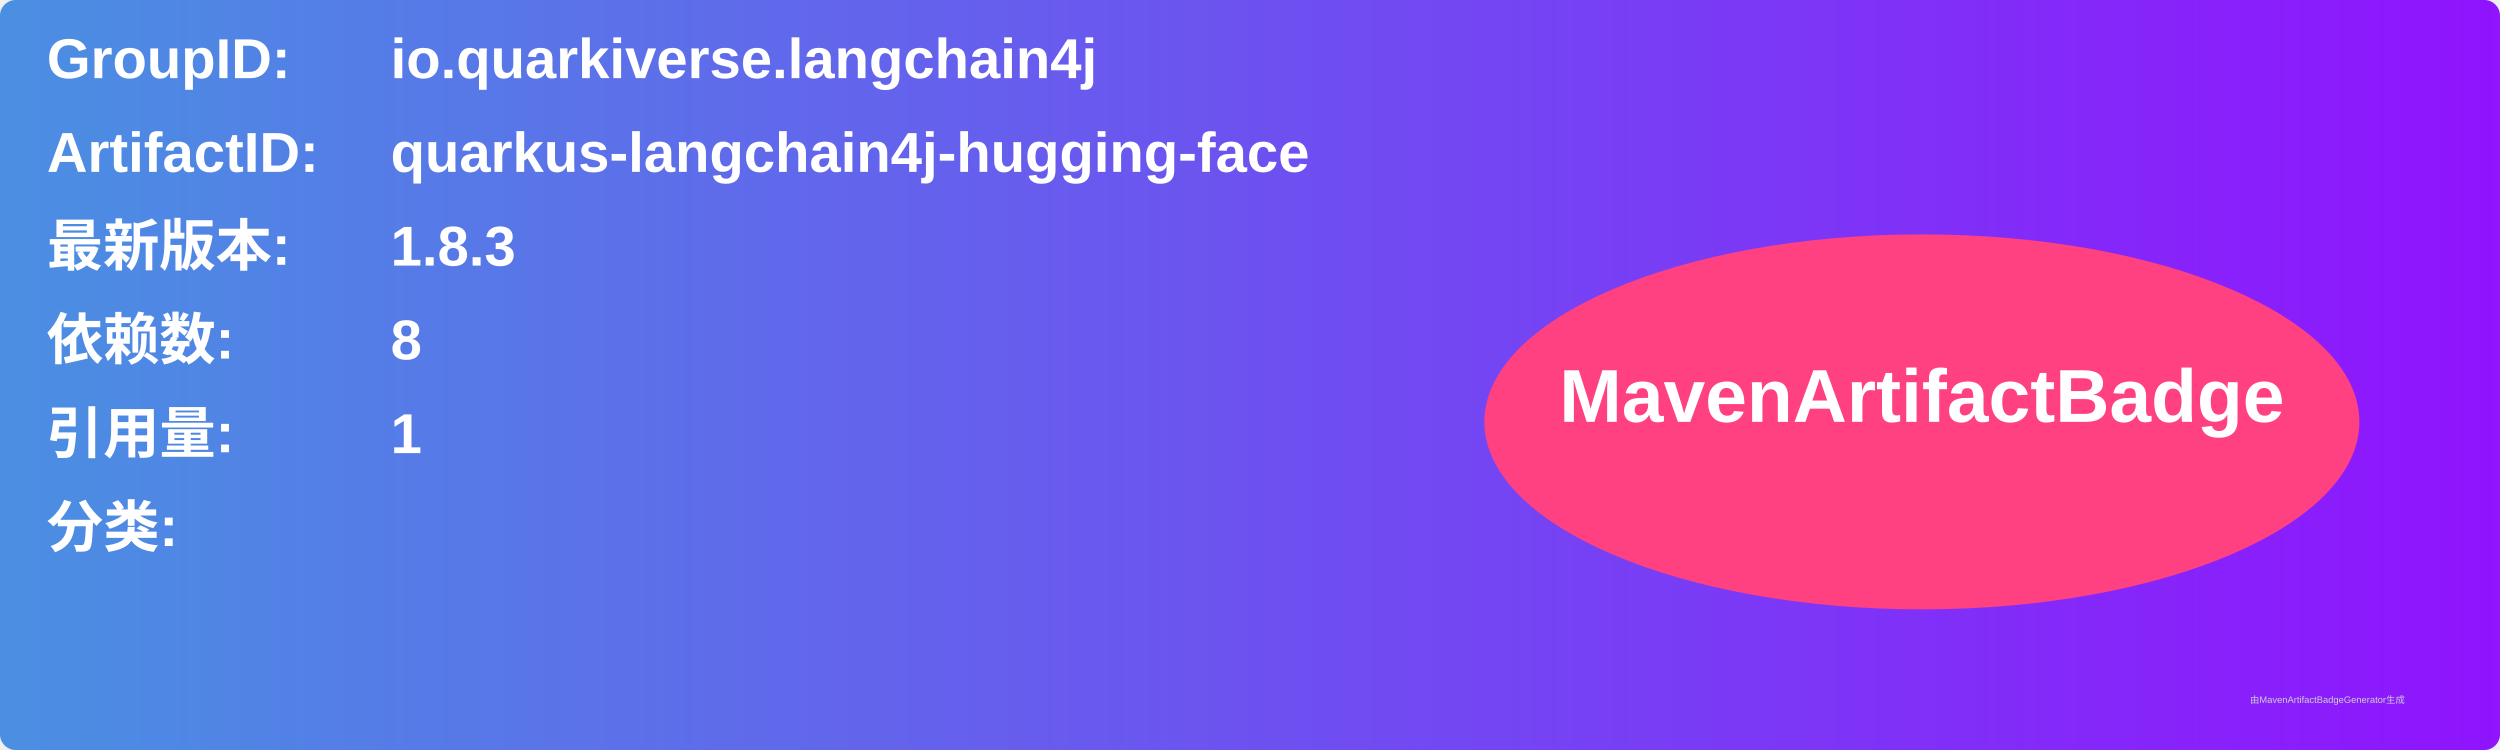
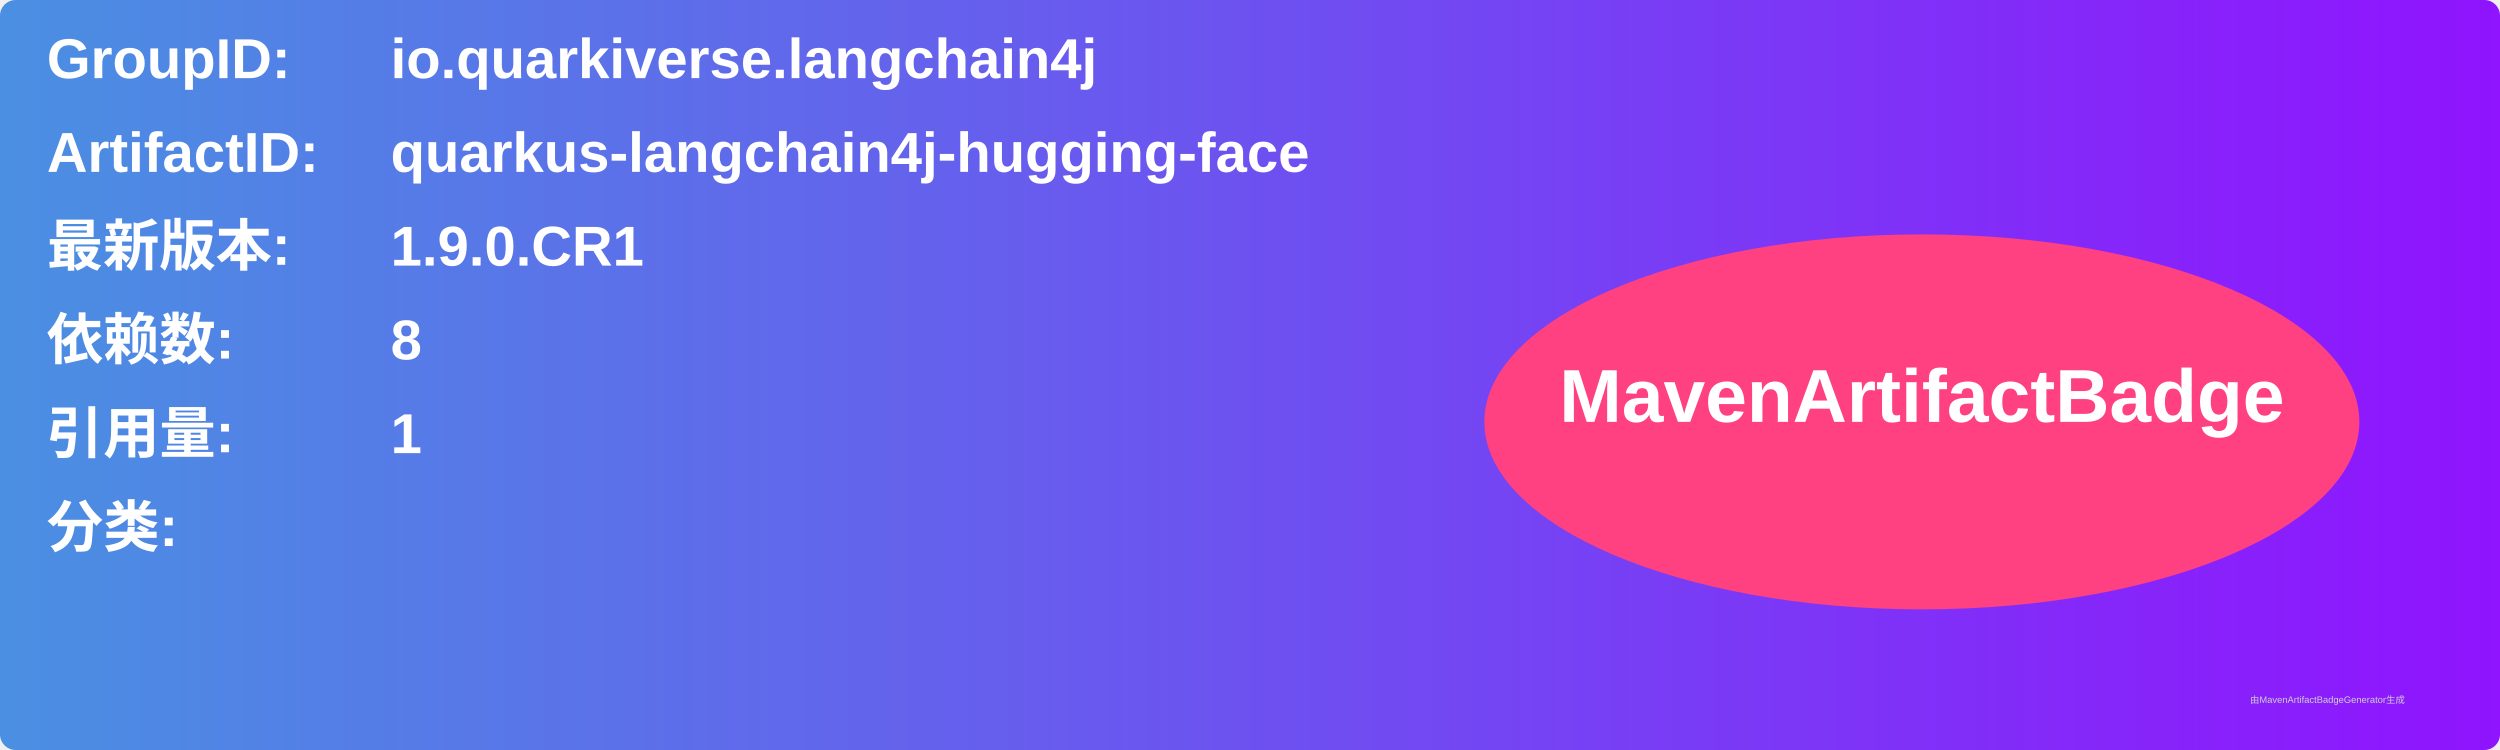
<svg xmlns="http://www.w3.org/2000/svg" width="800" height="240" viewBox="0 0 800 240">
  <linearGradient id="grad" x1="0%" y1="0%" x2="100%" y2="0%">
    <stop offset="0%" stop-color="#4a90e2" />
    <stop offset="100%" stop-color="#9013fe" />
  </linearGradient>
  <rect width="100%" height="100%" rx="5" ry="5" fill="url(#grad)" />
  <g transform="translate(15, 15)">
    <text x="0" y="10" font-family="Arial" font-size="18" fill="white" font-weight="bold" width="260">GroupID:</text>
    <text x="110" y="10" font-family="Arial" font-size="18" fill="white" font-weight="bold" width="460">io.quarkiverse.langchain4j</text>
    <text x="0" y="40" font-family="Arial" font-size="18" fill="white" font-weight="bold" width="260">ArtifactID:</text>
    <text x="110" y="40" font-family="Arial" font-size="18" fill="white" font-weight="bold" width="460">quarkus-langchain4j-hugging-face</text>
    <text x="0" y="70" font-family="Arial" font-size="18" fill="white" font-weight="bold">最新版本:</text>
    <text x="110" y="70" font-family="Arial" font-size="18" fill="white" font-weight="bold">
-       <tspan font-weight="bold">1.8.3</tspan>
+       <tspan font-weight="bold">1.9.0.CR1</tspan>
    </text>
    <text x="0" y="100" font-family="Arial" font-size="18" fill="white" font-weight="bold">依赖数: </text>
    <text x="110" y="100" font-family="Arial" font-size="18" fill="white">
      <tspan font-weight="bold">8</tspan>
    </text>
    <text x="0" y="130" font-family="Arial" font-size="18" fill="white" font-weight="bold">引用量: </text>
    <text x="110" y="130" font-family="Arial" font-size="18" fill="white">
      <tspan font-weight="bold">1</tspan>
    </text>
    <text x="0" y="160" font-family="Arial" font-size="18" fill="white" font-weight="bold">分类:</text>
    <text x="10" y="190" font-family="Arial" font-size="10" fill="white">
      <tspan font-weight="bold" />
    </text>
    <ellipse cx="600" cy="120" rx="140" ry="60" fill="#ff4081" />
    <text x="600" y="120" text-anchor="middle" font-family="Arial" font-size="24" fill="white" font-weight="bold">MavenArtifactBadge</text>
  </g>
  <text x="720" y="225" font-family="Arial" font-size="3" fill="#d0d0d0">由MavenArtifactBadgeGenerator生成</text>
</svg>
